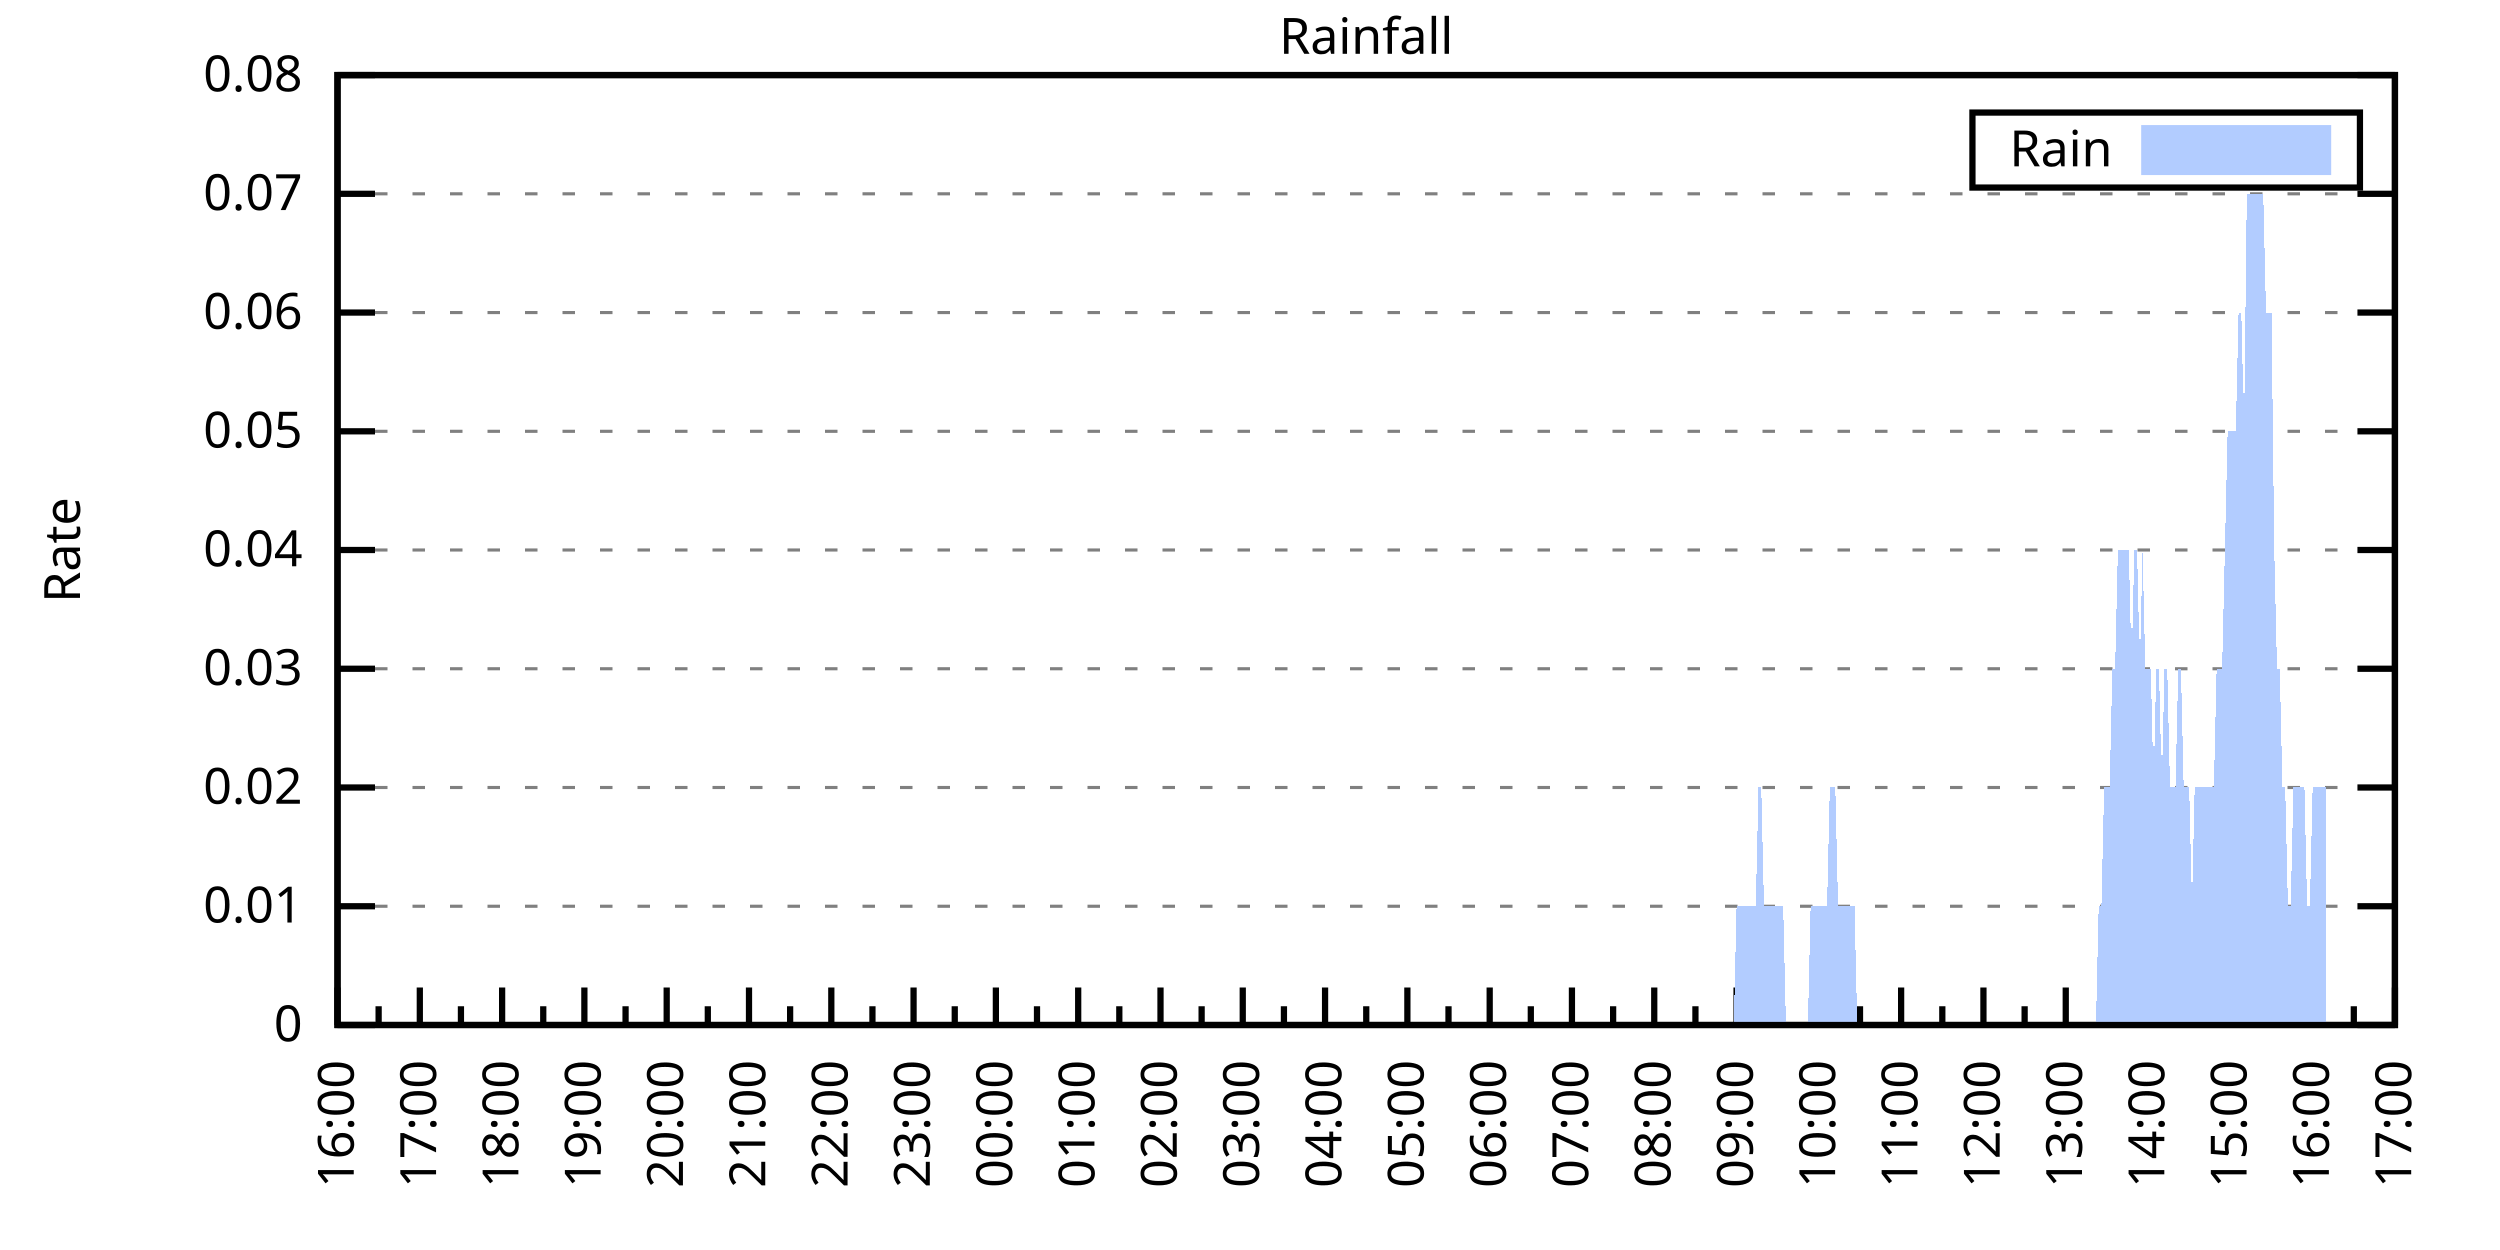
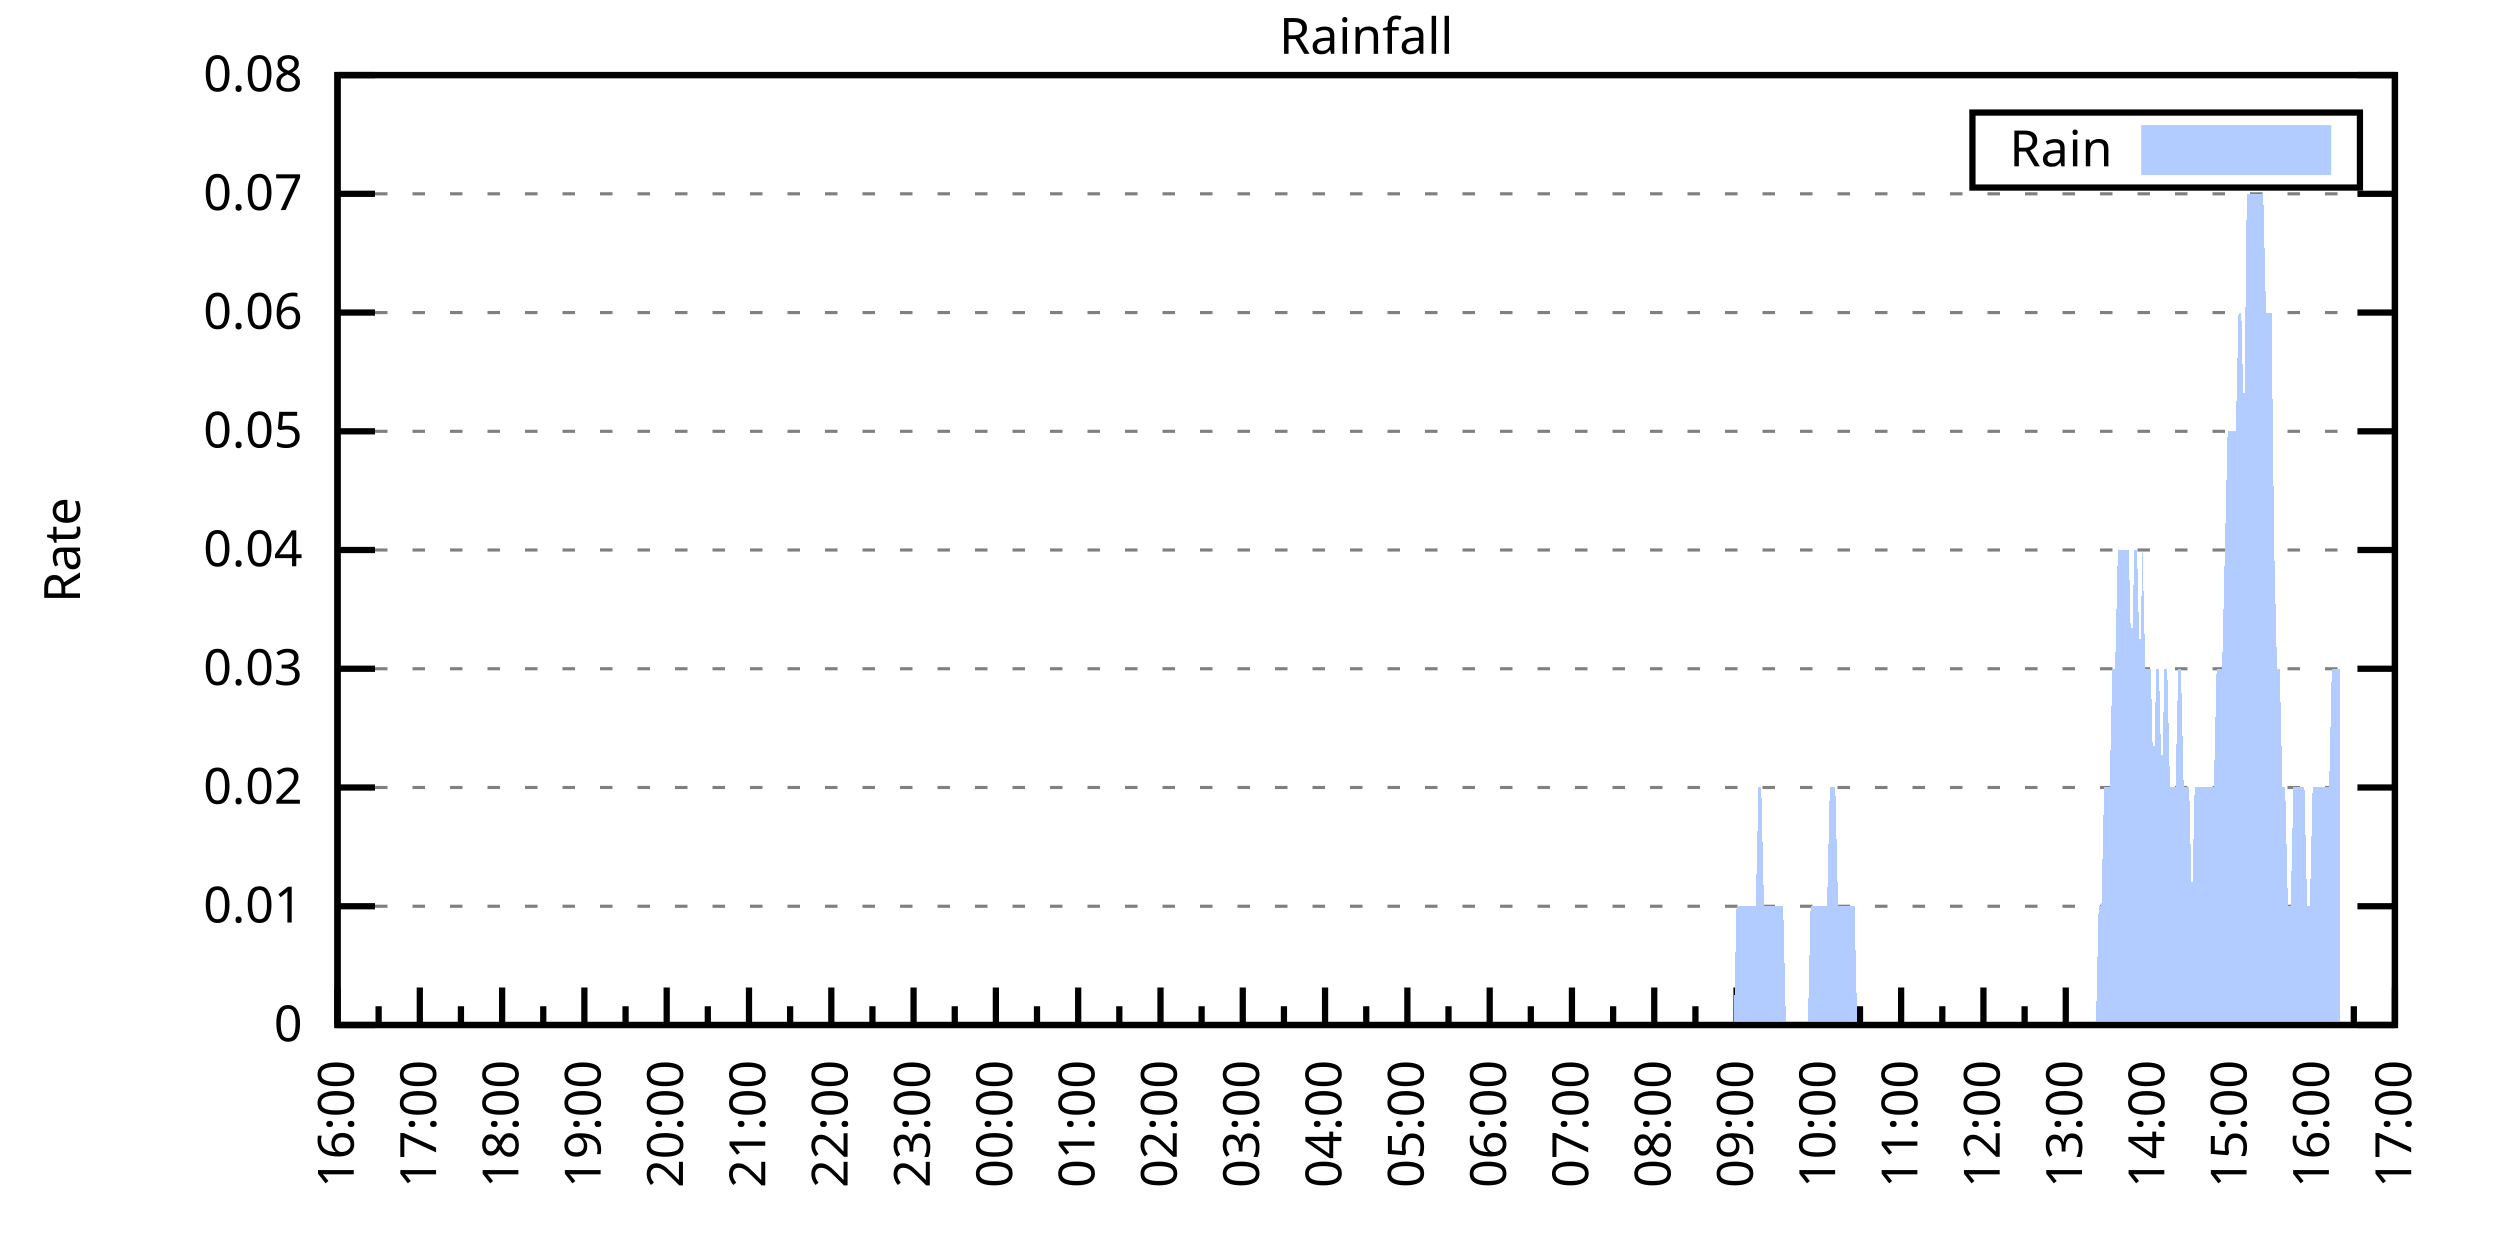
<svg xmlns="http://www.w3.org/2000/svg" xmlns:xlink="http://www.w3.org/1999/xlink" width="400" height="200" viewBox="0 0 400 200">
  <g id="gnuplot_canvas">
    <rect x="0" y="0" width="400" height="200" fill="none" />
    <defs>
      <circle id="gpDot" r="0.5" stroke-width="0.5" stroke="currentColor" />
      <path id="gpPt0" stroke-width="0.333" stroke="currentColor" d="M-1,0 h2 M0,-1 v2" />
      <path id="gpPt1" stroke-width="0.333" stroke="currentColor" d="M-1,-1 L1,1 M1,-1 L-1,1" />
      <path id="gpPt2" stroke-width="0.333" stroke="currentColor" d="M-1,0 L1,0 M0,-1 L0,1 M-1,-1 L1,1 M-1,1 L1,-1" />
      <rect id="gpPt3" stroke-width="0.333" stroke="currentColor" x="-1" y="-1" width="2" height="2" />
      <rect id="gpPt4" stroke-width="0.333" stroke="currentColor" fill="currentColor" x="-1" y="-1" width="2" height="2" />
      <circle id="gpPt5" stroke-width="0.333" stroke="currentColor" cx="0" cy="0" r="1" />
      <use xlink:href="#gpPt5" id="gpPt6" fill="currentColor" stroke="none" />
      <path id="gpPt7" stroke-width="0.333" stroke="currentColor" d="M0,-1.33 L-1.33,0.67 L1.33,0.67 z" />
      <use xlink:href="#gpPt7" id="gpPt8" fill="currentColor" stroke="none" />
      <use xlink:href="#gpPt7" id="gpPt9" stroke="currentColor" transform="rotate(180)" />
      <use xlink:href="#gpPt9" id="gpPt10" fill="currentColor" stroke="none" />
      <use xlink:href="#gpPt3" id="gpPt11" stroke="currentColor" transform="rotate(45)" />
      <use xlink:href="#gpPt11" id="gpPt12" fill="currentColor" stroke="none" />
      <path id="gpPt13" stroke-width="0.333" stroke="currentColor" d="M0,1.330 L1.265,0.411 L0.782,-1.067 L-0.782,-1.076 L-1.265,0.411 z" />
      <use xlink:href="#gpPt13" id="gpPt14" fill="currentColor" stroke="none" />
      <filter id="textbox" filterUnits="objectBoundingBox" x="0" y="0" height="1" width="1">
        <feFlood flood-color="white" flood-opacity="1" result="bgnd" />
        <feComposite in="SourceGraphic" in2="bgnd" operator="atop" />
      </filter>
      <filter id="greybox" filterUnits="objectBoundingBox" x="0" y="0" height="1" width="1">
        <feFlood flood-color="lightgrey" flood-opacity="1" result="grey" />
        <feComposite in="SourceGraphic" in2="grey" operator="atop" />
      </filter>
    </defs>
    <g fill="none" color="white" stroke="currentColor" stroke-width="1.00" stroke-linecap="butt" stroke-linejoin="miter">
</g>
    <g fill="none" color="black" stroke="currentColor" stroke-width="1.00" stroke-linecap="butt" stroke-linejoin="miter">
      <g stroke="none" shape-rendering="crispEdges">
        <polygon fill="rgb(255, 255, 255)" points="54.00,164.00 383.18,164.00 383.18,12.02 54.00,12.02 " />
      </g>
    </g>
    <g fill="none" color="black" stroke="currentColor" stroke-width="1.00" stroke-linecap="butt" stroke-linejoin="miter">
</g>
    <g fill="none" color="black" stroke="black" stroke-width="0.50" stroke-linecap="butt" stroke-linejoin="miter">
</g>
    <g fill="none" color="gray" stroke="currentColor" stroke-width="0.50" stroke-linecap="butt" stroke-linejoin="miter">
      <path stroke="gray" stroke-dasharray="2,4" class="gridline" d="M54.00,164.00 L383.19,164.00  " />
    </g>
    <g fill="none" color="gray" stroke="gray" stroke-width="1.00" stroke-linecap="butt" stroke-linejoin="miter">
</g>
    <g fill="none" color="black" stroke="currentColor" stroke-width="1.00" stroke-linecap="butt" stroke-linejoin="miter">
      <path stroke="black" d="M54.00,164.00 L60.00,164.00 M383.19,164.00 L377.19,164.00  " />
      <g transform="translate(48.40,166.60)" stroke="none" fill="black" font-family="Sans" font-size="8.00" text-anchor="end">
        <text>
          <tspan font-family="Sans"> 0</tspan>
        </text>
      </g>
    </g>
    <g fill="none" color="black" stroke="currentColor" stroke-width="1.00" stroke-linecap="butt" stroke-linejoin="miter">
</g>
    <g fill="none" color="black" stroke="black" stroke-width="0.50" stroke-linecap="butt" stroke-linejoin="miter">
</g>
    <g fill="none" color="gray" stroke="currentColor" stroke-width="0.50" stroke-linecap="butt" stroke-linejoin="miter">
      <path stroke="gray" stroke-dasharray="2,4" class="gridline" d="M54.00,145.00 L383.19,145.00  " />
    </g>
    <g fill="none" color="gray" stroke="gray" stroke-width="1.00" stroke-linecap="butt" stroke-linejoin="miter">
</g>
    <g fill="none" color="black" stroke="currentColor" stroke-width="1.00" stroke-linecap="butt" stroke-linejoin="miter">
      <path stroke="black" d="M54.00,145.00 L60.00,145.00 M383.19,145.00 L377.19,145.00  " />
      <g transform="translate(48.40,147.60)" stroke="none" fill="black" font-family="Sans" font-size="8.00" text-anchor="end">
        <text>
          <tspan font-family="Sans"> 0.01</tspan>
        </text>
      </g>
    </g>
    <g fill="none" color="black" stroke="currentColor" stroke-width="1.00" stroke-linecap="butt" stroke-linejoin="miter">
</g>
    <g fill="none" color="black" stroke="black" stroke-width="0.50" stroke-linecap="butt" stroke-linejoin="miter">
</g>
    <g fill="none" color="gray" stroke="currentColor" stroke-width="0.50" stroke-linecap="butt" stroke-linejoin="miter">
      <path stroke="gray" stroke-dasharray="2,4" class="gridline" d="M54.00,126.00 L383.19,126.00  " />
    </g>
    <g fill="none" color="gray" stroke="gray" stroke-width="1.00" stroke-linecap="butt" stroke-linejoin="miter">
</g>
    <g fill="none" color="black" stroke="currentColor" stroke-width="1.00" stroke-linecap="butt" stroke-linejoin="miter">
      <path stroke="black" d="M54.00,126.00 L60.00,126.00 M383.19,126.00 L377.19,126.00  " />
      <g transform="translate(48.40,128.60)" stroke="none" fill="black" font-family="Sans" font-size="8.00" text-anchor="end">
        <text>
          <tspan font-family="Sans"> 0.02</tspan>
        </text>
      </g>
    </g>
    <g fill="none" color="black" stroke="currentColor" stroke-width="1.00" stroke-linecap="butt" stroke-linejoin="miter">
</g>
    <g fill="none" color="black" stroke="black" stroke-width="0.50" stroke-linecap="butt" stroke-linejoin="miter">
</g>
    <g fill="none" color="gray" stroke="currentColor" stroke-width="0.50" stroke-linecap="butt" stroke-linejoin="miter">
      <path stroke="gray" stroke-dasharray="2,4" class="gridline" d="M54.00,107.00 L383.19,107.00  " />
    </g>
    <g fill="none" color="gray" stroke="gray" stroke-width="1.00" stroke-linecap="butt" stroke-linejoin="miter">
</g>
    <g fill="none" color="black" stroke="currentColor" stroke-width="1.00" stroke-linecap="butt" stroke-linejoin="miter">
      <path stroke="black" d="M54.00,107.00 L60.00,107.00 M383.19,107.00 L377.19,107.00  " />
      <g transform="translate(48.40,109.60)" stroke="none" fill="black" font-family="Sans" font-size="8.00" text-anchor="end">
        <text>
          <tspan font-family="Sans"> 0.03</tspan>
        </text>
      </g>
    </g>
    <g fill="none" color="black" stroke="currentColor" stroke-width="1.00" stroke-linecap="butt" stroke-linejoin="miter">
</g>
    <g fill="none" color="black" stroke="black" stroke-width="0.50" stroke-linecap="butt" stroke-linejoin="miter">
</g>
    <g fill="none" color="gray" stroke="currentColor" stroke-width="0.50" stroke-linecap="butt" stroke-linejoin="miter">
      <path stroke="gray" stroke-dasharray="2,4" class="gridline" d="M54.00,88.00 L383.19,88.00  " />
    </g>
    <g fill="none" color="gray" stroke="gray" stroke-width="1.00" stroke-linecap="butt" stroke-linejoin="miter">
</g>
    <g fill="none" color="black" stroke="currentColor" stroke-width="1.00" stroke-linecap="butt" stroke-linejoin="miter">
      <path stroke="black" d="M54.00,88.00 L60.00,88.00 M383.19,88.00 L377.19,88.00  " />
      <g transform="translate(48.40,90.60)" stroke="none" fill="black" font-family="Sans" font-size="8.00" text-anchor="end">
        <text>
          <tspan font-family="Sans"> 0.04</tspan>
        </text>
      </g>
    </g>
    <g fill="none" color="black" stroke="currentColor" stroke-width="1.00" stroke-linecap="butt" stroke-linejoin="miter">
</g>
    <g fill="none" color="black" stroke="black" stroke-width="0.50" stroke-linecap="butt" stroke-linejoin="miter">
</g>
    <g fill="none" color="gray" stroke="currentColor" stroke-width="0.50" stroke-linecap="butt" stroke-linejoin="miter">
      <path stroke="gray" stroke-dasharray="2,4" class="gridline" d="M54.00,69.01 L383.19,69.01  " />
    </g>
    <g fill="none" color="gray" stroke="gray" stroke-width="1.00" stroke-linecap="butt" stroke-linejoin="miter">
</g>
    <g fill="none" color="black" stroke="currentColor" stroke-width="1.00" stroke-linecap="butt" stroke-linejoin="miter">
      <path stroke="black" d="M54.00,69.01 L60.00,69.01 M383.19,69.01 L377.19,69.01  " />
      <g transform="translate(48.40,71.61)" stroke="none" fill="black" font-family="Sans" font-size="8.00" text-anchor="end">
        <text>
          <tspan font-family="Sans"> 0.05</tspan>
        </text>
      </g>
    </g>
    <g fill="none" color="black" stroke="currentColor" stroke-width="1.00" stroke-linecap="butt" stroke-linejoin="miter">
</g>
    <g fill="none" color="black" stroke="black" stroke-width="0.50" stroke-linecap="butt" stroke-linejoin="miter">
</g>
    <g fill="none" color="gray" stroke="currentColor" stroke-width="0.50" stroke-linecap="butt" stroke-linejoin="miter">
      <path stroke="gray" stroke-dasharray="2,4" class="gridline" d="M54.00,50.01 L383.19,50.01  " />
    </g>
    <g fill="none" color="gray" stroke="gray" stroke-width="1.00" stroke-linecap="butt" stroke-linejoin="miter">
</g>
    <g fill="none" color="black" stroke="currentColor" stroke-width="1.00" stroke-linecap="butt" stroke-linejoin="miter">
      <path stroke="black" d="M54.00,50.01 L60.00,50.01 M383.19,50.01 L377.19,50.01  " />
      <g transform="translate(48.40,52.61)" stroke="none" fill="black" font-family="Sans" font-size="8.00" text-anchor="end">
        <text>
          <tspan font-family="Sans"> 0.06</tspan>
        </text>
      </g>
    </g>
    <g fill="none" color="black" stroke="currentColor" stroke-width="1.00" stroke-linecap="butt" stroke-linejoin="miter">
</g>
    <g fill="none" color="black" stroke="black" stroke-width="0.50" stroke-linecap="butt" stroke-linejoin="miter">
</g>
    <g fill="none" color="gray" stroke="currentColor" stroke-width="0.50" stroke-linecap="butt" stroke-linejoin="miter">
      <path stroke="gray" stroke-dasharray="2,4" class="gridline" d="M54.00,31.01 L383.19,31.01  " />
    </g>
    <g fill="none" color="gray" stroke="gray" stroke-width="1.00" stroke-linecap="butt" stroke-linejoin="miter">
</g>
    <g fill="none" color="black" stroke="currentColor" stroke-width="1.00" stroke-linecap="butt" stroke-linejoin="miter">
      <path stroke="black" d="M54.00,31.01 L60.00,31.01 M383.19,31.01 L377.19,31.01  " />
      <g transform="translate(48.40,33.61)" stroke="none" fill="black" font-family="Sans" font-size="8.00" text-anchor="end">
        <text>
          <tspan font-family="Sans"> 0.07</tspan>
        </text>
      </g>
    </g>
    <g fill="none" color="black" stroke="currentColor" stroke-width="1.00" stroke-linecap="butt" stroke-linejoin="miter">
</g>
    <g fill="none" color="black" stroke="black" stroke-width="0.50" stroke-linecap="butt" stroke-linejoin="miter">
</g>
    <g fill="none" color="gray" stroke="currentColor" stroke-width="0.50" stroke-linecap="butt" stroke-linejoin="miter">
      <path stroke="gray" stroke-dasharray="2,4" class="gridline" d="M54.00,12.01 L383.19,12.01  " />
    </g>
    <g fill="none" color="gray" stroke="gray" stroke-width="1.00" stroke-linecap="butt" stroke-linejoin="miter">
</g>
    <g fill="none" color="black" stroke="currentColor" stroke-width="1.00" stroke-linecap="butt" stroke-linejoin="miter">
      <path stroke="black" d="M54.00,12.01 L60.00,12.01 M383.19,12.01 L377.19,12.01  " />
      <g transform="translate(48.40,14.61)" stroke="none" fill="black" font-family="Sans" font-size="8.00" text-anchor="end">
        <text>
          <tspan font-family="Sans"> 0.08</tspan>
        </text>
      </g>
    </g>
    <g fill="none" color="black" stroke="currentColor" stroke-width="1.00" stroke-linecap="butt" stroke-linejoin="miter">
      <path stroke="black" d="M54.00,164.00 L54.00,158.00  " />
      <g transform="translate(56.60,169.60) rotate(270)" stroke="none" fill="black" font-family="Sans" font-size="8.00" text-anchor="end">
        <text>
          <tspan font-family="Sans">16:00</tspan>
        </text>
      </g>
    </g>
    <g fill="none" color="black" stroke="currentColor" stroke-width="1.00" stroke-linecap="butt" stroke-linejoin="miter">
      <path stroke="black" d="M60.58,164.00 L60.58,161.00 M67.17,164.00 L67.17,158.00  " />
      <g transform="translate(69.77,169.60) rotate(270)" stroke="none" fill="black" font-family="Sans" font-size="8.00" text-anchor="end">
        <text>
          <tspan font-family="Sans">17:00</tspan>
        </text>
      </g>
    </g>
    <g fill="none" color="black" stroke="currentColor" stroke-width="1.00" stroke-linecap="butt" stroke-linejoin="miter">
      <path stroke="black" d="M73.75,164.00 L73.75,161.00 M80.34,164.00 L80.34,158.00  " />
      <g transform="translate(82.94,169.60) rotate(270)" stroke="none" fill="black" font-family="Sans" font-size="8.00" text-anchor="end">
        <text>
          <tspan font-family="Sans">18:00</tspan>
        </text>
      </g>
    </g>
    <g fill="none" color="black" stroke="currentColor" stroke-width="1.00" stroke-linecap="butt" stroke-linejoin="miter">
      <path stroke="black" d="M86.92,164.00 L86.92,161.00 M93.50,164.00 L93.50,158.00  " />
      <g transform="translate(96.10,169.60) rotate(270)" stroke="none" fill="black" font-family="Sans" font-size="8.00" text-anchor="end">
        <text>
          <tspan font-family="Sans">19:00</tspan>
        </text>
      </g>
    </g>
    <g fill="none" color="black" stroke="currentColor" stroke-width="1.00" stroke-linecap="butt" stroke-linejoin="miter">
      <path stroke="black" d="M100.09,164.00 L100.09,161.00 M106.67,164.00 L106.67,158.00  " />
      <g transform="translate(109.27,169.60) rotate(270)" stroke="none" fill="black" font-family="Sans" font-size="8.00" text-anchor="end">
        <text>
          <tspan font-family="Sans">20:00</tspan>
        </text>
      </g>
    </g>
    <g fill="none" color="black" stroke="currentColor" stroke-width="1.00" stroke-linecap="butt" stroke-linejoin="miter">
      <path stroke="black" d="M113.25,164.00 L113.25,161.00 M119.84,164.00 L119.84,158.00  " />
      <g transform="translate(122.44,169.60) rotate(270)" stroke="none" fill="black" font-family="Sans" font-size="8.00" text-anchor="end">
        <text>
          <tspan font-family="Sans">21:00</tspan>
        </text>
      </g>
    </g>
    <g fill="none" color="black" stroke="currentColor" stroke-width="1.00" stroke-linecap="butt" stroke-linejoin="miter">
      <path stroke="black" d="M126.42,164.00 L126.42,161.00 M133.01,164.00 L133.01,158.00  " />
      <g transform="translate(135.61,169.60) rotate(270)" stroke="none" fill="black" font-family="Sans" font-size="8.00" text-anchor="end">
        <text>
          <tspan font-family="Sans">22:00</tspan>
        </text>
      </g>
    </g>
    <g fill="none" color="black" stroke="currentColor" stroke-width="1.00" stroke-linecap="butt" stroke-linejoin="miter">
      <path stroke="black" d="M139.59,164.00 L139.59,161.00 M146.17,164.00 L146.17,158.00  " />
      <g transform="translate(148.77,169.60) rotate(270)" stroke="none" fill="black" font-family="Sans" font-size="8.00" text-anchor="end">
        <text>
          <tspan font-family="Sans">23:00</tspan>
        </text>
      </g>
    </g>
    <g fill="none" color="black" stroke="currentColor" stroke-width="1.00" stroke-linecap="butt" stroke-linejoin="miter">
      <path stroke="black" d="M152.76,164.00 L152.76,161.00 M159.34,164.00 L159.34,158.00  " />
      <g transform="translate(161.94,169.60) rotate(270)" stroke="none" fill="black" font-family="Sans" font-size="8.00" text-anchor="end">
        <text>
          <tspan font-family="Sans">00:00</tspan>
        </text>
      </g>
    </g>
    <g fill="none" color="black" stroke="currentColor" stroke-width="1.00" stroke-linecap="butt" stroke-linejoin="miter">
      <path stroke="black" d="M165.92,164.00 L165.92,161.00 M172.51,164.00 L172.51,158.00  " />
      <g transform="translate(175.11,169.60) rotate(270)" stroke="none" fill="black" font-family="Sans" font-size="8.00" text-anchor="end">
        <text>
          <tspan font-family="Sans">01:00</tspan>
        </text>
      </g>
    </g>
    <g fill="none" color="black" stroke="currentColor" stroke-width="1.00" stroke-linecap="butt" stroke-linejoin="miter">
      <path stroke="black" d="M179.09,164.00 L179.09,161.00 M185.68,164.00 L185.68,158.00  " />
      <g transform="translate(188.28,169.60) rotate(270)" stroke="none" fill="black" font-family="Sans" font-size="8.00" text-anchor="end">
        <text>
          <tspan font-family="Sans">02:00</tspan>
        </text>
      </g>
    </g>
    <g fill="none" color="black" stroke="currentColor" stroke-width="1.00" stroke-linecap="butt" stroke-linejoin="miter">
      <path stroke="black" d="M192.26,164.00 L192.26,161.00 M198.84,164.00 L198.84,158.00  " />
      <g transform="translate(201.44,169.60) rotate(270)" stroke="none" fill="black" font-family="Sans" font-size="8.00" text-anchor="end">
        <text>
          <tspan font-family="Sans">03:00</tspan>
        </text>
      </g>
    </g>
    <g fill="none" color="black" stroke="currentColor" stroke-width="1.00" stroke-linecap="butt" stroke-linejoin="miter">
      <path stroke="black" d="M205.43,164.00 L205.43,161.00 M212.01,164.00 L212.01,158.00  " />
      <g transform="translate(214.61,169.60) rotate(270)" stroke="none" fill="black" font-family="Sans" font-size="8.00" text-anchor="end">
        <text>
          <tspan font-family="Sans">04:00</tspan>
        </text>
      </g>
    </g>
    <g fill="none" color="black" stroke="currentColor" stroke-width="1.00" stroke-linecap="butt" stroke-linejoin="miter">
      <path stroke="black" d="M218.60,164.00 L218.60,161.00 M225.18,164.00 L225.18,158.00  " />
      <g transform="translate(227.78,169.60) rotate(270)" stroke="none" fill="black" font-family="Sans" font-size="8.00" text-anchor="end">
        <text>
          <tspan font-family="Sans">05:00</tspan>
        </text>
      </g>
    </g>
    <g fill="none" color="black" stroke="currentColor" stroke-width="1.00" stroke-linecap="butt" stroke-linejoin="miter">
      <path stroke="black" d="M231.76,164.00 L231.76,161.00 M238.35,164.00 L238.35,158.00  " />
      <g transform="translate(240.95,169.60) rotate(270)" stroke="none" fill="black" font-family="Sans" font-size="8.00" text-anchor="end">
        <text>
          <tspan font-family="Sans">06:00</tspan>
        </text>
      </g>
    </g>
    <g fill="none" color="black" stroke="currentColor" stroke-width="1.00" stroke-linecap="butt" stroke-linejoin="miter">
      <path stroke="black" d="M244.93,164.00 L244.93,161.00 M251.51,164.00 L251.51,158.00  " />
      <g transform="translate(254.11,169.60) rotate(270)" stroke="none" fill="black" font-family="Sans" font-size="8.00" text-anchor="end">
        <text>
          <tspan font-family="Sans">07:00</tspan>
        </text>
      </g>
    </g>
    <g fill="none" color="black" stroke="currentColor" stroke-width="1.00" stroke-linecap="butt" stroke-linejoin="miter">
      <path stroke="black" d="M258.10,164.00 L258.10,161.00 M264.68,164.00 L264.68,158.00  " />
      <g transform="translate(267.28,169.60) rotate(270)" stroke="none" fill="black" font-family="Sans" font-size="8.00" text-anchor="end">
        <text>
          <tspan font-family="Sans">08:00</tspan>
        </text>
      </g>
    </g>
    <g fill="none" color="black" stroke="currentColor" stroke-width="1.00" stroke-linecap="butt" stroke-linejoin="miter">
      <path stroke="black" d="M271.27,164.00 L271.27,161.00 M277.85,164.00 L277.85,158.00  " />
      <g transform="translate(280.45,169.60) rotate(270)" stroke="none" fill="black" font-family="Sans" font-size="8.00" text-anchor="end">
        <text>
          <tspan font-family="Sans">09:00</tspan>
        </text>
      </g>
    </g>
    <g fill="none" color="black" stroke="currentColor" stroke-width="1.00" stroke-linecap="butt" stroke-linejoin="miter">
      <path stroke="black" d="M284.43,164.00 L284.43,161.00 M291.02,164.00 L291.02,158.00  " />
      <g transform="translate(293.62,169.60) rotate(270)" stroke="none" fill="black" font-family="Sans" font-size="8.00" text-anchor="end">
        <text>
          <tspan font-family="Sans">10:00</tspan>
        </text>
      </g>
    </g>
    <g fill="none" color="black" stroke="currentColor" stroke-width="1.00" stroke-linecap="butt" stroke-linejoin="miter">
      <path stroke="black" d="M297.60,164.00 L297.60,161.00 M304.18,164.00 L304.18,158.00  " />
      <g transform="translate(306.78,169.60) rotate(270)" stroke="none" fill="black" font-family="Sans" font-size="8.00" text-anchor="end">
        <text>
          <tspan font-family="Sans">11:00</tspan>
        </text>
      </g>
    </g>
    <g fill="none" color="black" stroke="currentColor" stroke-width="1.00" stroke-linecap="butt" stroke-linejoin="miter">
      <path stroke="black" d="M310.77,164.00 L310.77,161.00 M317.35,164.00 L317.35,158.00  " />
      <g transform="translate(319.95,169.60) rotate(270)" stroke="none" fill="black" font-family="Sans" font-size="8.00" text-anchor="end">
        <text>
          <tspan font-family="Sans">12:00</tspan>
        </text>
      </g>
    </g>
    <g fill="none" color="black" stroke="currentColor" stroke-width="1.00" stroke-linecap="butt" stroke-linejoin="miter">
      <path stroke="black" d="M323.94,164.00 L323.94,161.00 M330.52,164.00 L330.52,158.00  " />
      <g transform="translate(333.12,169.60) rotate(270)" stroke="none" fill="black" font-family="Sans" font-size="8.00" text-anchor="end">
        <text>
          <tspan font-family="Sans">13:00</tspan>
        </text>
      </g>
    </g>
    <g fill="none" color="black" stroke="currentColor" stroke-width="1.00" stroke-linecap="butt" stroke-linejoin="miter">
      <path stroke="black" d="M337.10,164.00 L337.10,161.00 M343.69,164.00 L343.69,158.00  " />
      <g transform="translate(346.29,169.60) rotate(270)" stroke="none" fill="black" font-family="Sans" font-size="8.00" text-anchor="end">
        <text>
          <tspan font-family="Sans">14:00</tspan>
        </text>
      </g>
    </g>
    <g fill="none" color="black" stroke="currentColor" stroke-width="1.00" stroke-linecap="butt" stroke-linejoin="miter">
      <path stroke="black" d="M350.27,164.00 L350.27,161.00 M356.85,164.00 L356.85,158.00  " />
      <g transform="translate(359.45,169.60) rotate(270)" stroke="none" fill="black" font-family="Sans" font-size="8.00" text-anchor="end">
        <text>
          <tspan font-family="Sans">15:00</tspan>
        </text>
      </g>
    </g>
    <g fill="none" color="black" stroke="currentColor" stroke-width="1.00" stroke-linecap="butt" stroke-linejoin="miter">
      <path stroke="black" d="M363.44,164.00 L363.44,161.00 M370.02,164.00 L370.02,158.00  " />
      <g transform="translate(372.62,169.60) rotate(270)" stroke="none" fill="black" font-family="Sans" font-size="8.00" text-anchor="end">
        <text>
          <tspan font-family="Sans">16:00</tspan>
        </text>
      </g>
    </g>
    <g fill="none" color="black" stroke="currentColor" stroke-width="1.00" stroke-linecap="butt" stroke-linejoin="miter">
      <path stroke="black" d="M376.61,164.00 L376.61,161.00 M383.19,164.00 L383.19,158.00  " />
      <g transform="translate(385.79,169.60) rotate(270)" stroke="none" fill="black" font-family="Sans" font-size="8.00" text-anchor="end">
        <text>
          <tspan font-family="Sans">17:00</tspan>
        </text>
      </g>
    </g>
    <g fill="none" color="black" stroke="currentColor" stroke-width="1.00" stroke-linecap="butt" stroke-linejoin="miter">
</g>
    <g fill="none" color="black" stroke="currentColor" stroke-width="1.00" stroke-linecap="butt" stroke-linejoin="miter">
      <path stroke="black" d="M54.00,12.01 L54.00,164.00 L383.19,164.00 L383.19,12.01 L54.00,12.01 Z  " />
    </g>
    <g fill="none" color="black" stroke="currentColor" stroke-width="1.00" stroke-linecap="butt" stroke-linejoin="miter">
      <g transform="translate(12.80,88.01) rotate(270)" stroke="none" fill="black" font-family="Sans" font-size="8.00" text-anchor="middle">
        <text>
          <tspan font-family="Sans">Rate</tspan>
        </text>
      </g>
    </g>
    <g fill="none" color="black" stroke="currentColor" stroke-width="1.00" stroke-linecap="butt" stroke-linejoin="miter">
</g>
    <g fill="none" color="black" stroke="currentColor" stroke-width="1.00" stroke-linecap="butt" stroke-linejoin="miter">
      <path stroke="black" d="M315.59,30.01 L315.59,18.01 L377.59,18.01 L377.59,30.01 L315.59,30.01 Z  " />
    </g>
    <g id="Rainfall_plot_1">
      <g fill="none" color="white" stroke="black" stroke-width="2.00" stroke-linecap="butt" stroke-linejoin="miter">
</g>
      <g fill="none" color="black" stroke="currentColor" stroke-width="2.00" stroke-linecap="butt" stroke-linejoin="miter">
        <g transform="translate(337.99,26.61)" stroke="none" fill="black" font-family="Sans" font-size="8.00" text-anchor="end">
          <text>
            <tspan font-family="Sans">Rain</tspan>
          </text>
        </g>
      </g>
      <g fill="none" color="black" stroke="currentColor" stroke-width="2.00" stroke-linecap="butt" stroke-linejoin="miter">
        <g stroke="none" shape-rendering="crispEdges">
          <polygon fill="rgb(178, 204, 255)" points="343.59,27.01 371.99,27.01 371.99,21.01 343.59,21.01 " />
        </g>
        <path stroke="rgb(178, 204, 255)" d="M343.59,27.01 L371.99,27.01 L371.99,21.01 L343.59,21.01 L343.59,27.01 Z  " />
      </g>
      <g fill="none" color="black" stroke="currentColor" stroke-width="2.00" stroke-linecap="butt" stroke-linejoin="miter">
        <g stroke="none" shape-rendering="crispEdges">
-           <polygon fill="rgb(178, 204, 255)" points="56.63,164.00 57.07,164.00 57.51,164.00 57.95,164.00 58.39,164.00 58.83,164.00 59.27,164.00 59.71,164.00 60.14,164.00 60.58,164.00 61.02,164.00 61.46,164.00 61.90,164.00 62.34,164.00 62.78,164.00 63.22,164.00 63.66,164.00 64.10,164.00 64.53,164.00 64.97,164.00 65.41,164.00 65.85,164.00 66.29,164.00 66.73,164.00 67.17,164.00 67.61,164.00 68.05,164.00 68.48,164.00 68.92,164.00 69.36,164.00 69.80,164.00 70.24,164.00 70.68,164.00 71.12,164.00 71.56,164.00 72.00,164.00 72.43,164.00 72.87,164.00 73.31,164.00 73.75,164.00 74.19,164.00 74.63,164.00 75.07,164.00 75.51,164.00 75.95,164.00 76.38,164.00 76.82,164.00 77.26,164.00 77.70,164.00 78.14,164.00 78.58,164.00 79.02,164.00 79.46,164.00 79.90,164.00 80.34,164.00 80.77,164.00 81.21,164.00 81.65,164.00 82.09,164.00 82.53,164.00 82.97,164.00 83.41,164.00 83.85,164.00 84.29,164.00 84.72,164.00 85.16,164.00 85.60,164.00 86.04,164.00 86.48,164.00 86.92,164.00 87.36,164.00 87.80,164.00 88.24,164.00 88.67,164.00 89.11,164.00 89.55,164.00 89.99,164.00 90.43,164.00 90.87,164.00 91.31,164.00 91.75,164.00 92.19,164.00 92.62,164.00 93.06,164.00 93.50,164.00 93.94,164.00 94.38,164.00 94.82,164.00 95.26,164.00 95.70,164.00 96.14,164.00 96.58,164.00 97.01,164.00 97.45,164.00 97.89,164.00 98.33,164.00 98.77,164.00 99.21,164.00 99.65,164.00 100.09,164.00 100.53,164.00 100.96,164.00 101.40,164.00 101.84,164.00 102.28,164.00 102.72,164.00 103.16,164.00 103.60,164.00 104.04,164.00 104.48,164.00 104.91,164.00 105.35,164.00 105.79,164.00 106.23,164.00 106.67,164.00 107.11,164.00 107.55,164.00 107.99,164.00 108.43,164.00 108.87,164.00 109.30,164.00 109.74,164.00 110.18,164.00 110.62,164.00 111.06,164.00 111.50,164.00 111.94,164.00 112.38,164.00 112.82,164.00 113.25,164.00 113.69,164.00 114.13,164.00 114.57,164.00 115.01,164.00 115.45,164.00 115.89,164.00 116.33,164.00 116.77,164.00 117.20,164.00 117.64,164.00 118.08,164.00 118.52,164.00 118.96,164.00 119.40,164.00 119.84,164.00 120.28,164.00 120.72,164.00 121.15,164.00 121.59,164.00 122.03,164.00 122.47,164.00 122.91,164.00 123.35,164.00 123.79,164.00 124.23,164.00 124.67,164.00 125.11,164.00 125.54,164.00 125.98,164.00 126.42,164.00 126.86,164.00 127.30,164.00 127.74,164.00 128.18,164.00 128.62,164.00 129.06,164.00 129.49,164.00 129.93,164.00 130.37,164.00 130.81,164.00 131.25,164.00 131.69,164.00 132.13,164.00 132.57,164.00 133.01,164.00 133.44,164.00 133.88,164.00 134.32,164.00 134.76,164.00 135.20,164.00 135.64,164.00 136.08,164.00 136.52,164.00 136.96,164.00 137.39,164.00 137.83,164.00 138.27,164.00 138.71,164.00 139.15,164.00 139.59,164.00 140.03,164.00 140.47,164.00 140.91,164.00 141.35,164.00 141.78,164.00 142.22,164.00 142.66,164.00 143.10,164.00 143.54,164.00 143.98,164.00 144.42,164.00 144.86,164.00 145.30,164.00 145.73,164.00 146.17,164.00 146.61,164.00 147.05,164.00 147.49,164.00 147.93,164.00 148.37,164.00 148.81,164.00 149.25,164.00 149.68,164.00 150.12,164.00 150.56,164.00 151.00,164.00 151.44,164.00 151.88,164.00 152.32,164.00 152.76,164.00 153.20,164.00 153.63,164.00 154.07,164.00 154.51,164.00 154.95,164.00 155.39,164.00 155.83,164.00 156.27,164.00 156.71,164.00 157.15,164.00 157.59,164.00 158.02,164.00 158.46,164.00 158.90,164.00 159.34,164.00 159.78,164.00 160.22,164.00 160.66,164.00 161.10,164.00 161.54,164.00 161.97,164.00 162.41,164.00 162.85,164.00 163.29,164.00 163.73,164.00 164.17,164.00 164.61,164.00 165.05,164.00 165.49,164.00 165.92,164.00 166.36,164.00 166.80,164.00 167.24,164.00 167.68,164.00 168.12,164.00 168.56,164.00 169.00,164.00 169.44,164.00 169.87,164.00 170.31,164.00 170.75,164.00 171.19,164.00 171.63,164.00 172.07,164.00 172.51,164.00 172.95,164.00 173.39,164.00 173.83,164.00 174.26,164.00 174.70,164.00 175.14,164.00 175.58,164.00 176.02,164.00 176.46,164.00 176.90,164.00 177.34,164.00 177.78,164.00 178.21,164.00 178.65,164.00 179.09,164.00 179.53,164.00 179.97,164.00 180.41,164.00 180.85,164.00 181.29,164.00 181.73,164.00 182.16,164.00 182.60,164.00 183.04,164.00 183.48,164.00 183.92,164.00 184.36,164.00 184.80,164.00 185.24,164.00 185.68,164.00 186.11,164.00 186.55,164.00 186.99,164.00 187.43,164.00 187.87,164.00 188.31,164.00 188.75,164.00 189.19,164.00 189.63,164.00 190.07,164.00 190.50,164.00 190.94,164.00 191.38,164.00 191.82,164.00 192.26,164.00 192.70,164.00 193.14,164.00 193.58,164.00 194.02,164.00 194.45,164.00 194.89,164.00 195.33,164.00 195.77,164.00 196.21,164.00 196.65,164.00 197.09,164.00 197.53,164.00 197.97,164.00 198.40,164.00 198.84,164.00 199.28,164.00 199.72,164.00 200.16,164.00 200.60,164.00 201.04,164.00 201.48,164.00 201.92,164.00 202.35,164.00 202.79,164.00 203.23,164.00 203.67,164.00 204.11,164.00 204.55,164.00 204.99,164.00 205.43,164.00 205.87,164.00 206.31,164.00 206.74,164.00 207.18,164.00 207.62,164.00 208.06,164.00 208.50,164.00 208.94,164.00 209.38,164.00 209.82,164.00 210.26,164.00 210.69,164.00 211.13,164.00 211.57,164.00 212.01,164.00 212.45,164.00 212.89,164.00 213.33,164.00 213.77,164.00 214.21,164.00 214.64,164.00 215.08,164.00 215.52,164.00 215.96,164.00 216.40,164.00 216.84,164.00 217.28,164.00 217.72,164.00 218.16,164.00 218.60,164.00 219.03,164.00 219.47,164.00 219.91,164.00 220.35,164.00 220.79,164.00 221.23,164.00 221.67,164.00 222.11,164.00 222.55,164.00 222.98,164.00 223.42,164.00 223.86,164.00 224.30,164.00 224.74,164.00 225.18,164.00 225.62,164.00 226.06,164.00 226.50,164.00 226.93,164.00 227.37,164.00 227.81,164.00 228.25,164.00 228.69,164.00 229.13,164.00 229.57,164.00 230.01,164.00 230.45,164.00 230.88,164.00 231.32,164.00 231.76,164.00 232.20,164.00 232.64,164.00 233.08,164.00 233.52,164.00 233.96,164.00 234.40,164.00 234.84,164.00 235.27,164.00 235.71,164.00 236.15,164.00 236.59,164.00 237.03,164.00 237.47,164.00 237.91,164.00 238.35,164.00 238.79,164.00 239.22,164.00 239.66,164.00 240.10,164.00 240.54,164.00 240.98,164.00 241.42,164.00 241.86,164.00 242.30,164.00 242.74,164.00 243.17,164.00 243.61,164.00 244.05,164.00 244.49,164.00 244.93,164.00 245.37,164.00 245.81,164.00 246.25,164.00 246.69,164.00 247.12,164.00 247.56,164.00 248.00,164.00 248.44,164.00 248.88,164.00 249.32,164.00 249.76,164.00 250.20,164.00 250.64,164.00 251.08,164.00 251.51,164.00 251.95,164.00 252.39,164.00 252.83,164.00 253.27,164.00 253.71,164.00 254.15,164.00 254.59,164.00 255.03,164.00 255.46,164.00 255.90,164.00 256.34,164.00 256.78,164.00 257.22,164.00 257.66,164.00 258.10,164.00 258.54,164.00 258.98,164.00 259.41,164.00 259.85,164.00 260.29,164.00 260.73,164.00 261.17,164.00 261.61,164.00 262.05,164.00 262.49,164.00 262.93,164.00 263.36,164.00 263.80,164.00 264.24,164.00 264.68,164.00 265.12,164.00 265.56,164.00 266.00,164.00 266.44,164.00 266.88,164.00 267.32,164.00 267.75,164.00 268.19,164.00 268.63,164.00 269.07,164.00 269.51,164.00 269.95,164.00 270.39,164.00 270.83,164.00 271.27,164.00 271.70,164.00 272.14,164.00 272.58,164.00 273.02,164.00 273.46,164.00 273.90,164.00 274.34,164.00 274.78,164.00 275.22,164.00 275.65,164.00 276.09,164.00 276.53,164.00 276.97,164.00 277.41,164.00 277.85,145.00 278.29,145.00 278.73,145.00 279.17,145.00 279.60,145.00 280.04,145.00 280.48,145.00 280.92,145.00 281.36,126.00 281.80,126.00 282.24,145.00 282.68,145.00 283.12,145.00 283.56,145.00 283.99,145.00 284.43,145.00 284.87,145.00 285.31,145.00 285.75,164.00 286.19,164.00 286.63,164.00 287.07,164.00 287.51,164.00 287.94,164.00 288.38,164.00 288.82,164.00 289.26,164.00 289.70,145.00 290.14,145.00 290.58,145.00 291.02,145.00 291.46,145.00 291.89,145.00 292.33,145.00 292.77,126.00 293.21,126.00 293.65,126.00 294.09,145.00 294.53,145.00 294.97,145.00 295.41,145.00 295.84,145.00 296.28,145.00 296.72,145.00 297.16,164.00 297.60,164.00 298.04,164.00 298.48,164.00 298.92,164.00 299.36,164.00 299.80,164.00 300.23,164.00 300.67,164.00 301.11,164.00 301.55,164.00 301.99,164.00 302.43,164.00 302.87,164.00 303.31,164.00 303.75,164.00 304.18,164.00 304.62,164.00 305.06,164.00 305.50,164.00 305.94,164.00 306.38,164.00 306.82,164.00 307.26,164.00 307.70,164.00 308.13,164.00 308.57,164.00 309.01,164.00 309.45,164.00 309.89,164.00 310.33,164.00 310.77,164.00 311.21,164.00 311.65,164.00 312.08,164.00 312.52,164.00 312.96,164.00 313.40,164.00 313.84,164.00 314.28,164.00 314.72,164.00 315.16,164.00 315.60,164.00 316.04,164.00 316.47,164.00 316.91,164.00 317.35,164.00 317.79,164.00 318.23,164.00 318.67,164.00 319.11,164.00 319.55,164.00 319.99,164.00 320.42,164.00 320.86,164.00 321.30,164.00 321.74,164.00 322.18,164.00 322.62,164.00 323.06,164.00 323.50,164.00 323.94,164.00 324.37,164.00 324.81,164.00 325.25,164.00 325.69,164.00 326.13,164.00 326.57,164.00 327.01,164.00 327.45,164.00 327.89,164.00 328.33,164.00 328.76,164.00 329.20,164.00 329.64,164.00 330.08,164.00 330.52,164.00 330.96,164.00 331.40,164.00 331.84,164.00 332.28,164.00 332.71,164.00 333.15,164.00 333.59,164.00 334.03,164.00 334.47,164.00 334.91,164.00 335.35,164.00 335.79,145.00 336.23,145.00 336.66,126.00 337.10,126.00 337.54,126.00 337.98,107.00 338.42,107.00 338.86,88.00 339.30,88.00 339.74,88.00 340.18,88.00 340.61,88.00 341.05,107.00 341.49,88.00 341.93,88.00 342.37,107.00 342.81,88.00 343.25,107.00 343.69,107.00 344.13,107.00 344.57,126.00 345.00,107.00 345.44,107.00 345.88,126.00 346.32,107.00 346.76,107.00 347.20,126.00 347.64,126.00 348.08,126.00 348.52,107.00 348.95,107.00 349.39,126.00 349.83,126.00 350.27,126.00 350.71,145.00 351.15,126.00 351.59,126.00 352.03,126.00 352.47,126.00 352.90,126.00 353.34,126.00 353.78,126.00 354.22,126.00 354.66,107.00 355.10,107.00 355.54,107.00 355.98,88.00 356.42,69.01 356.85,69.01 357.29,69.01 357.73,69.01 358.17,50.01 358.61,50.01 359.05,69.01 359.49,31.01 359.93,31.01 360.37,31.01 360.81,31.01 361.24,31.01 361.68,31.01 362.12,31.01 362.56,50.01 363.00,50.01 363.44,50.01 363.88,88.00 364.32,107.00 364.76,107.00 365.19,126.00 365.63,126.00 366.07,145.00 366.51,145.00 366.95,126.00 367.39,126.00 367.83,126.00 368.27,126.00 368.71,126.00 369.14,145.00 369.58,145.00 370.02,126.00 370.46,126.00 370.90,126.00 371.34,126.00 371.78,126.00 372.22,126.00 372.22,164.00 56.63,164.00 " />
+           <polygon fill="rgb(178, 204, 255)" points="58.83,164.00 59.27,164.00 59.71,164.00 60.14,164.00 60.58,164.00 61.02,164.00 61.46,164.00 61.90,164.00 62.34,164.00 62.78,164.00 63.22,164.00 63.66,164.00 64.10,164.00 64.53,164.00 64.97,164.00 65.41,164.00 65.85,164.00 66.29,164.00 66.73,164.00 67.17,164.00 67.61,164.00 68.05,164.00 68.48,164.00 68.92,164.00 69.36,164.00 69.80,164.00 70.24,164.00 70.68,164.00 71.12,164.00 71.56,164.00 72.00,164.00 72.43,164.00 72.87,164.00 73.31,164.00 73.75,164.00 74.19,164.00 74.63,164.00 75.07,164.00 75.51,164.00 75.95,164.00 76.38,164.00 76.82,164.00 77.26,164.00 77.70,164.00 78.14,164.00 78.58,164.00 79.02,164.00 79.46,164.00 79.90,164.00 80.34,164.00 80.77,164.00 81.21,164.00 81.65,164.00 82.09,164.00 82.53,164.00 82.97,164.00 83.41,164.00 83.85,164.00 84.29,164.00 84.72,164.00 85.16,164.00 85.60,164.00 86.04,164.00 86.48,164.00 86.92,164.00 87.36,164.00 87.80,164.00 88.24,164.00 88.67,164.00 89.11,164.00 89.55,164.00 89.99,164.00 90.43,164.00 90.87,164.00 91.31,164.00 91.75,164.00 92.19,164.00 92.62,164.00 93.06,164.00 93.50,164.00 93.94,164.00 94.38,164.00 94.82,164.00 95.26,164.00 95.70,164.00 96.14,164.00 96.58,164.00 97.01,164.00 97.45,164.00 97.89,164.00 98.33,164.00 98.77,164.00 99.21,164.00 99.65,164.00 100.09,164.00 100.53,164.00 100.96,164.00 101.40,164.00 101.84,164.00 102.28,164.00 102.72,164.00 103.16,164.00 103.60,164.00 104.04,164.00 104.48,164.00 104.91,164.00 105.35,164.00 105.79,164.00 106.23,164.00 106.67,164.00 107.11,164.00 107.55,164.00 107.99,164.00 108.43,164.00 108.87,164.00 109.30,164.00 109.74,164.00 110.18,164.00 110.62,164.00 111.06,164.00 111.50,164.00 111.94,164.00 112.38,164.00 112.82,164.00 113.25,164.00 113.69,164.00 114.13,164.00 114.57,164.00 115.01,164.00 115.45,164.00 115.89,164.00 116.33,164.00 116.77,164.00 117.20,164.00 117.64,164.00 118.08,164.00 118.52,164.00 118.96,164.00 119.40,164.00 119.84,164.00 120.28,164.00 120.72,164.00 121.15,164.00 121.59,164.00 122.03,164.00 122.47,164.00 122.91,164.00 123.35,164.00 123.79,164.00 124.23,164.00 124.67,164.00 125.11,164.00 125.54,164.00 125.98,164.00 126.42,164.00 126.86,164.00 127.30,164.00 127.74,164.00 128.18,164.00 128.62,164.00 129.06,164.00 129.49,164.00 129.93,164.00 130.37,164.00 130.81,164.00 131.25,164.00 131.69,164.00 132.13,164.00 132.57,164.00 133.01,164.00 133.44,164.00 133.88,164.00 134.32,164.00 134.76,164.00 135.20,164.00 135.64,164.00 136.08,164.00 136.52,164.00 136.96,164.00 137.39,164.00 137.83,164.00 138.27,164.00 138.71,164.00 139.15,164.00 139.59,164.00 140.03,164.00 140.47,164.00 140.91,164.00 141.35,164.00 141.78,164.00 142.22,164.00 142.66,164.00 143.10,164.00 143.54,164.00 143.98,164.00 144.42,164.00 144.86,164.00 145.30,164.00 145.73,164.00 146.17,164.00 146.61,164.00 147.05,164.00 147.49,164.00 147.93,164.00 148.37,164.00 148.81,164.00 149.25,164.00 149.68,164.00 150.12,164.00 150.56,164.00 151.00,164.00 151.44,164.00 151.88,164.00 152.32,164.00 152.76,164.00 153.20,164.00 153.63,164.00 154.07,164.00 154.51,164.00 154.95,164.00 155.39,164.00 155.83,164.00 156.27,164.00 156.71,164.00 157.15,164.00 157.59,164.00 158.02,164.00 158.46,164.00 158.90,164.00 159.34,164.00 159.78,164.00 160.22,164.00 160.66,164.00 161.10,164.00 161.54,164.00 161.97,164.00 162.41,164.00 162.85,164.00 163.29,164.00 163.73,164.00 164.17,164.00 164.61,164.00 165.05,164.00 165.49,164.00 165.92,164.00 166.36,164.00 166.80,164.00 167.24,164.00 167.68,164.00 168.12,164.00 168.56,164.00 169.00,164.00 169.44,164.00 169.87,164.00 170.31,164.00 170.75,164.00 171.19,164.00 171.63,164.00 172.07,164.00 172.51,164.00 172.95,164.00 173.39,164.00 173.83,164.00 174.26,164.00 174.70,164.00 175.14,164.00 175.58,164.00 176.02,164.00 176.46,164.00 176.90,164.00 177.34,164.00 177.78,164.00 178.21,164.00 178.65,164.00 179.09,164.00 179.53,164.00 179.97,164.00 180.41,164.00 180.85,164.00 181.29,164.00 181.73,164.00 182.16,164.00 182.60,164.00 183.04,164.00 183.48,164.00 183.92,164.00 184.36,164.00 184.80,164.00 185.24,164.00 185.68,164.00 186.11,164.00 186.55,164.00 186.99,164.00 187.43,164.00 187.87,164.00 188.31,164.00 188.75,164.00 189.19,164.00 189.63,164.00 190.07,164.00 190.50,164.00 190.94,164.00 191.38,164.00 191.82,164.00 192.26,164.00 192.70,164.00 193.14,164.00 193.58,164.00 194.02,164.00 194.45,164.00 194.89,164.00 195.33,164.00 195.77,164.00 196.21,164.00 196.65,164.00 197.09,164.00 197.53,164.00 197.97,164.00 198.40,164.00 198.84,164.00 199.28,164.00 199.72,164.00 200.16,164.00 200.60,164.00 201.04,164.00 201.48,164.00 201.92,164.00 202.35,164.00 202.79,164.00 203.23,164.00 203.67,164.00 204.11,164.00 204.55,164.00 204.99,164.00 205.43,164.00 205.87,164.00 206.31,164.00 206.74,164.00 207.18,164.00 207.62,164.00 208.06,164.00 208.50,164.00 208.94,164.00 209.38,164.00 209.82,164.00 210.26,164.00 210.69,164.00 211.13,164.00 211.57,164.00 212.01,164.00 212.45,164.00 212.89,164.00 213.33,164.00 213.77,164.00 214.21,164.00 214.64,164.00 215.08,164.00 215.52,164.00 215.96,164.00 216.40,164.00 216.84,164.00 217.28,164.00 217.72,164.00 218.16,164.00 218.60,164.00 219.03,164.00 219.47,164.00 219.91,164.00 220.35,164.00 220.79,164.00 221.23,164.00 221.67,164.00 222.11,164.00 222.55,164.00 222.98,164.00 223.42,164.00 223.86,164.00 224.30,164.00 224.74,164.00 225.18,164.00 225.62,164.00 226.06,164.00 226.50,164.00 226.93,164.00 227.37,164.00 227.81,164.00 228.25,164.00 228.69,164.00 229.13,164.00 229.57,164.00 230.01,164.00 230.45,164.00 230.88,164.00 231.32,164.00 231.76,164.00 232.20,164.00 232.64,164.00 233.08,164.00 233.52,164.00 233.96,164.00 234.40,164.00 234.84,164.00 235.27,164.00 235.71,164.00 236.15,164.00 236.59,164.00 237.03,164.00 237.47,164.00 237.91,164.00 238.35,164.00 238.79,164.00 239.22,164.00 239.66,164.00 240.10,164.00 240.54,164.00 240.98,164.00 241.42,164.00 241.86,164.00 242.30,164.00 242.74,164.00 243.17,164.00 243.61,164.00 244.05,164.00 244.49,164.00 244.93,164.00 245.37,164.00 245.81,164.00 246.25,164.00 246.69,164.00 247.12,164.00 247.56,164.00 248.00,164.00 248.44,164.00 248.88,164.00 249.32,164.00 249.76,164.00 250.20,164.00 250.64,164.00 251.08,164.00 251.51,164.00 251.95,164.00 252.39,164.00 252.83,164.00 253.27,164.00 253.71,164.00 254.15,164.00 254.59,164.00 255.03,164.00 255.46,164.00 255.90,164.00 256.34,164.00 256.78,164.00 257.22,164.00 257.66,164.00 258.10,164.00 258.54,164.00 258.98,164.00 259.41,164.00 259.85,164.00 260.29,164.00 260.73,164.00 261.17,164.00 261.61,164.00 262.05,164.00 262.49,164.00 262.93,164.00 263.36,164.00 263.80,164.00 264.24,164.00 264.68,164.00 265.12,164.00 265.56,164.00 266.00,164.00 266.44,164.00 266.88,164.00 267.32,164.00 267.75,164.00 268.19,164.00 268.63,164.00 269.07,164.00 269.51,164.00 269.95,164.00 270.39,164.00 270.83,164.00 271.27,164.00 271.70,164.00 272.14,164.00 272.58,164.00 273.02,164.00 273.46,164.00 273.90,164.00 274.34,164.00 274.78,164.00 275.22,164.00 275.65,164.00 276.09,164.00 276.53,164.00 276.97,164.00 277.41,164.00 277.85,145.00 278.29,145.00 278.73,145.00 279.17,145.00 279.60,145.00 280.04,145.00 280.48,145.00 280.92,145.00 281.36,126.00 281.80,126.00 282.24,145.00 282.68,145.00 283.12,145.00 283.56,145.00 283.99,145.00 284.43,145.00 284.87,145.00 285.31,145.00 285.75,164.00 286.19,164.00 286.63,164.00 287.07,164.00 287.51,164.00 287.94,164.00 288.38,164.00 288.82,164.00 289.26,164.00 289.70,145.00 290.14,145.00 290.58,145.00 291.02,145.00 291.46,145.00 291.89,145.00 292.33,145.00 292.77,126.00 293.21,126.00 293.65,126.00 294.09,145.00 294.53,145.00 294.97,145.00 295.41,145.00 295.84,145.00 296.28,145.00 296.72,145.00 297.16,164.00 297.60,164.00 298.04,164.00 298.48,164.00 298.92,164.00 299.36,164.00 299.80,164.00 300.23,164.00 300.67,164.00 301.11,164.00 301.55,164.00 301.99,164.00 302.43,164.00 302.87,164.00 303.31,164.00 303.75,164.00 304.18,164.00 304.62,164.00 305.06,164.00 305.50,164.00 305.94,164.00 306.38,164.00 306.82,164.00 307.26,164.00 307.70,164.00 308.13,164.00 308.57,164.00 309.01,164.00 309.45,164.00 309.89,164.00 310.33,164.00 310.77,164.00 311.21,164.00 311.65,164.00 312.08,164.00 312.52,164.00 312.96,164.00 313.40,164.00 313.84,164.00 314.28,164.00 314.72,164.00 315.16,164.00 315.60,164.00 316.04,164.00 316.47,164.00 316.91,164.00 317.35,164.00 317.79,164.00 318.23,164.00 318.67,164.00 319.11,164.00 319.55,164.00 319.99,164.00 320.42,164.00 320.86,164.00 321.30,164.00 321.74,164.00 322.18,164.00 322.62,164.00 323.06,164.00 323.50,164.00 323.94,164.00 324.37,164.00 324.81,164.00 325.25,164.00 325.69,164.00 326.13,164.00 326.57,164.00 327.01,164.00 327.45,164.00 327.89,164.00 328.33,164.00 328.76,164.00 329.20,164.00 329.64,164.00 330.08,164.00 330.52,164.00 330.96,164.00 331.40,164.00 331.84,164.00 332.28,164.00 332.71,164.00 333.15,164.00 333.59,164.00 334.03,164.00 334.47,164.00 334.91,164.00 335.35,164.00 335.79,145.00 336.23,145.00 336.66,126.00 337.10,126.00 337.54,126.00 337.98,107.00 338.42,107.00 338.86,88.00 339.30,88.00 339.74,88.00 340.18,88.00 340.61,88.00 341.05,107.00 341.49,88.00 341.93,88.00 342.37,107.00 342.81,88.00 343.25,107.00 343.69,107.00 344.13,107.00 344.57,126.00 345.00,107.00 345.44,107.00 345.88,126.00 346.32,107.00 346.76,107.00 347.20,126.00 347.64,126.00 348.08,126.00 348.52,107.00 348.95,107.00 349.39,126.00 349.83,126.00 350.27,126.00 350.71,145.00 351.15,126.00 351.59,126.00 352.03,126.00 352.47,126.00 352.90,126.00 353.34,126.00 353.78,126.00 354.22,126.00 354.66,107.00 355.10,107.00 355.54,107.00 355.98,88.00 356.42,69.01 356.85,69.01 357.29,69.01 357.73,69.01 358.17,50.01 358.61,50.01 359.05,69.01 359.49,31.01 359.93,31.01 360.37,31.01 360.81,31.01 361.24,31.01 361.68,31.01 362.12,31.01 362.56,50.01 363.00,50.01 363.44,50.01 363.88,88.00 364.32,107.00 364.76,107.00 365.19,126.00 365.63,126.00 366.07,145.00 366.51,145.00 366.95,126.00 367.39,126.00 367.83,126.00 368.27,126.00 368.71,126.00 369.14,145.00 369.58,145.00 370.02,126.00 370.46,126.00 370.90,126.00 371.34,126.00 371.78,126.00 372.22,126.00 372.66,126.00 373.09,107.00 373.53,107.00 373.97,107.00 374.41,107.00 374.41,164.00 58.83,164.00 " />
        </g>
      </g>
    </g>
    <g fill="none" color="black" stroke="currentColor" stroke-width="2.00" stroke-linecap="butt" stroke-linejoin="miter">
</g>
    <g fill="none" color="black" stroke="black" stroke-width="1.00" stroke-linecap="butt" stroke-linejoin="miter">
</g>
    <g fill="none" color="black" stroke="currentColor" stroke-width="1.00" stroke-linecap="butt" stroke-linejoin="miter">
      <path stroke="black" d="M54.00,12.01 L54.00,164.00 L383.19,164.00 L383.19,12.01 L54.00,12.01 Z  " />
    </g>
    <g fill="none" color="black" stroke="currentColor" stroke-width="1.00" stroke-linecap="butt" stroke-linejoin="miter">
      <g transform="translate(218.59,8.61)" stroke="none" fill="black" font-family="Sans" font-size="8.00" text-anchor="middle">
        <text>
          <tspan font-family="Sans">Rainfall</tspan>
        </text>
      </g>
    </g>
    <g fill="none" color="black" stroke="currentColor" stroke-width="1.00" stroke-linecap="butt" stroke-linejoin="miter">
</g>
  </g>
</svg>
